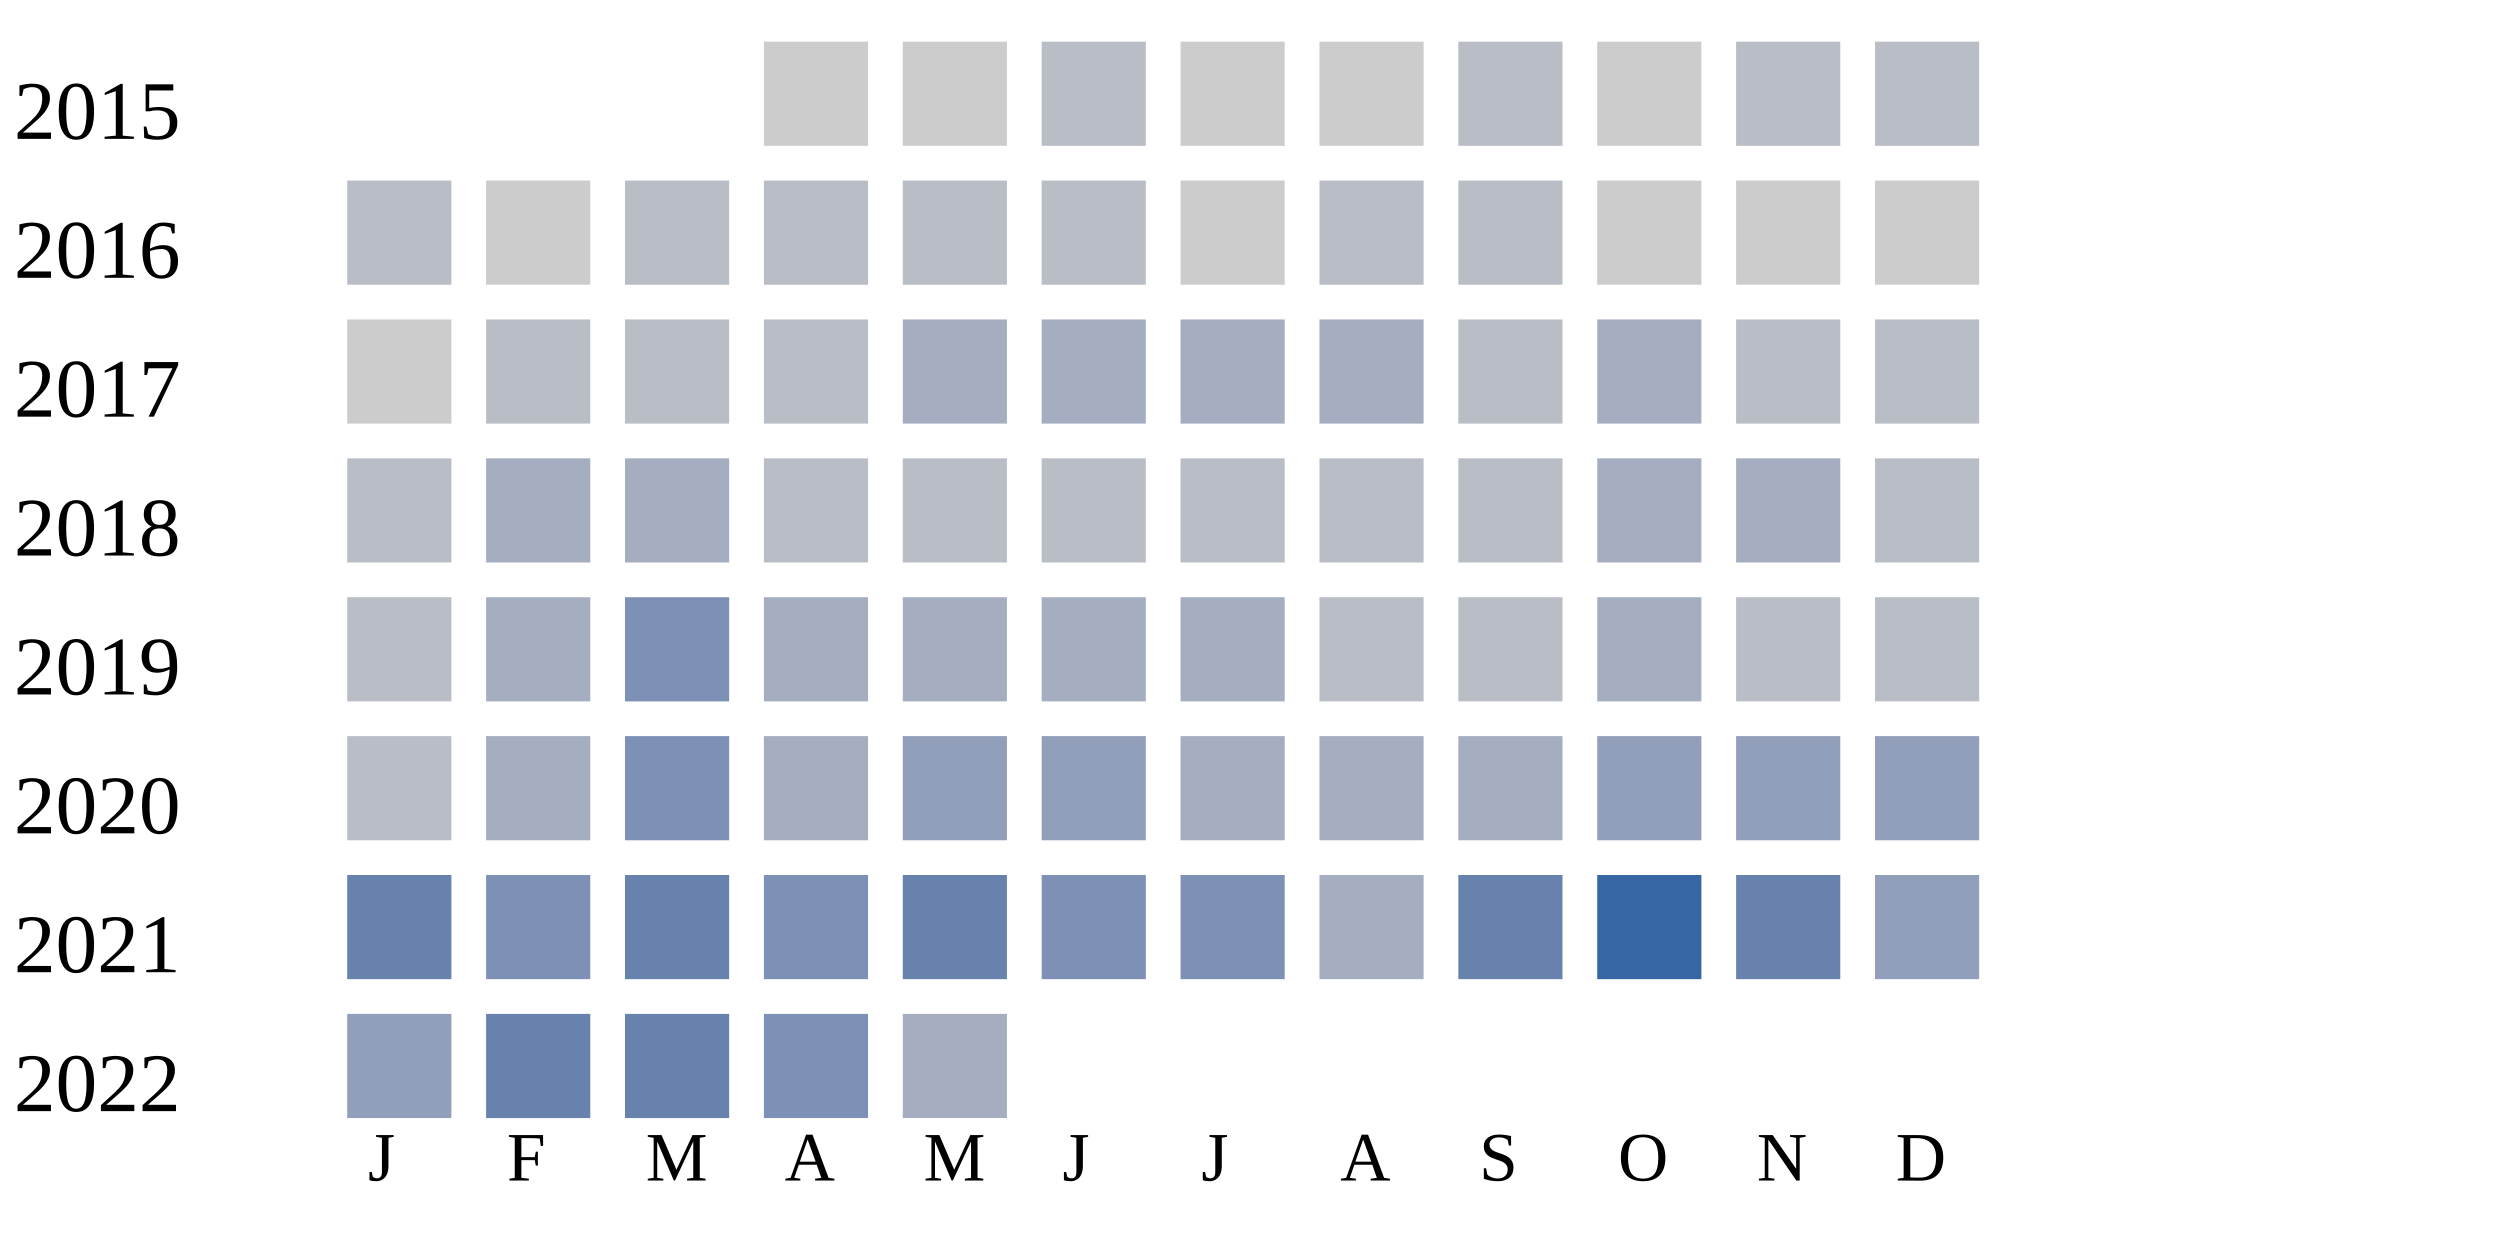
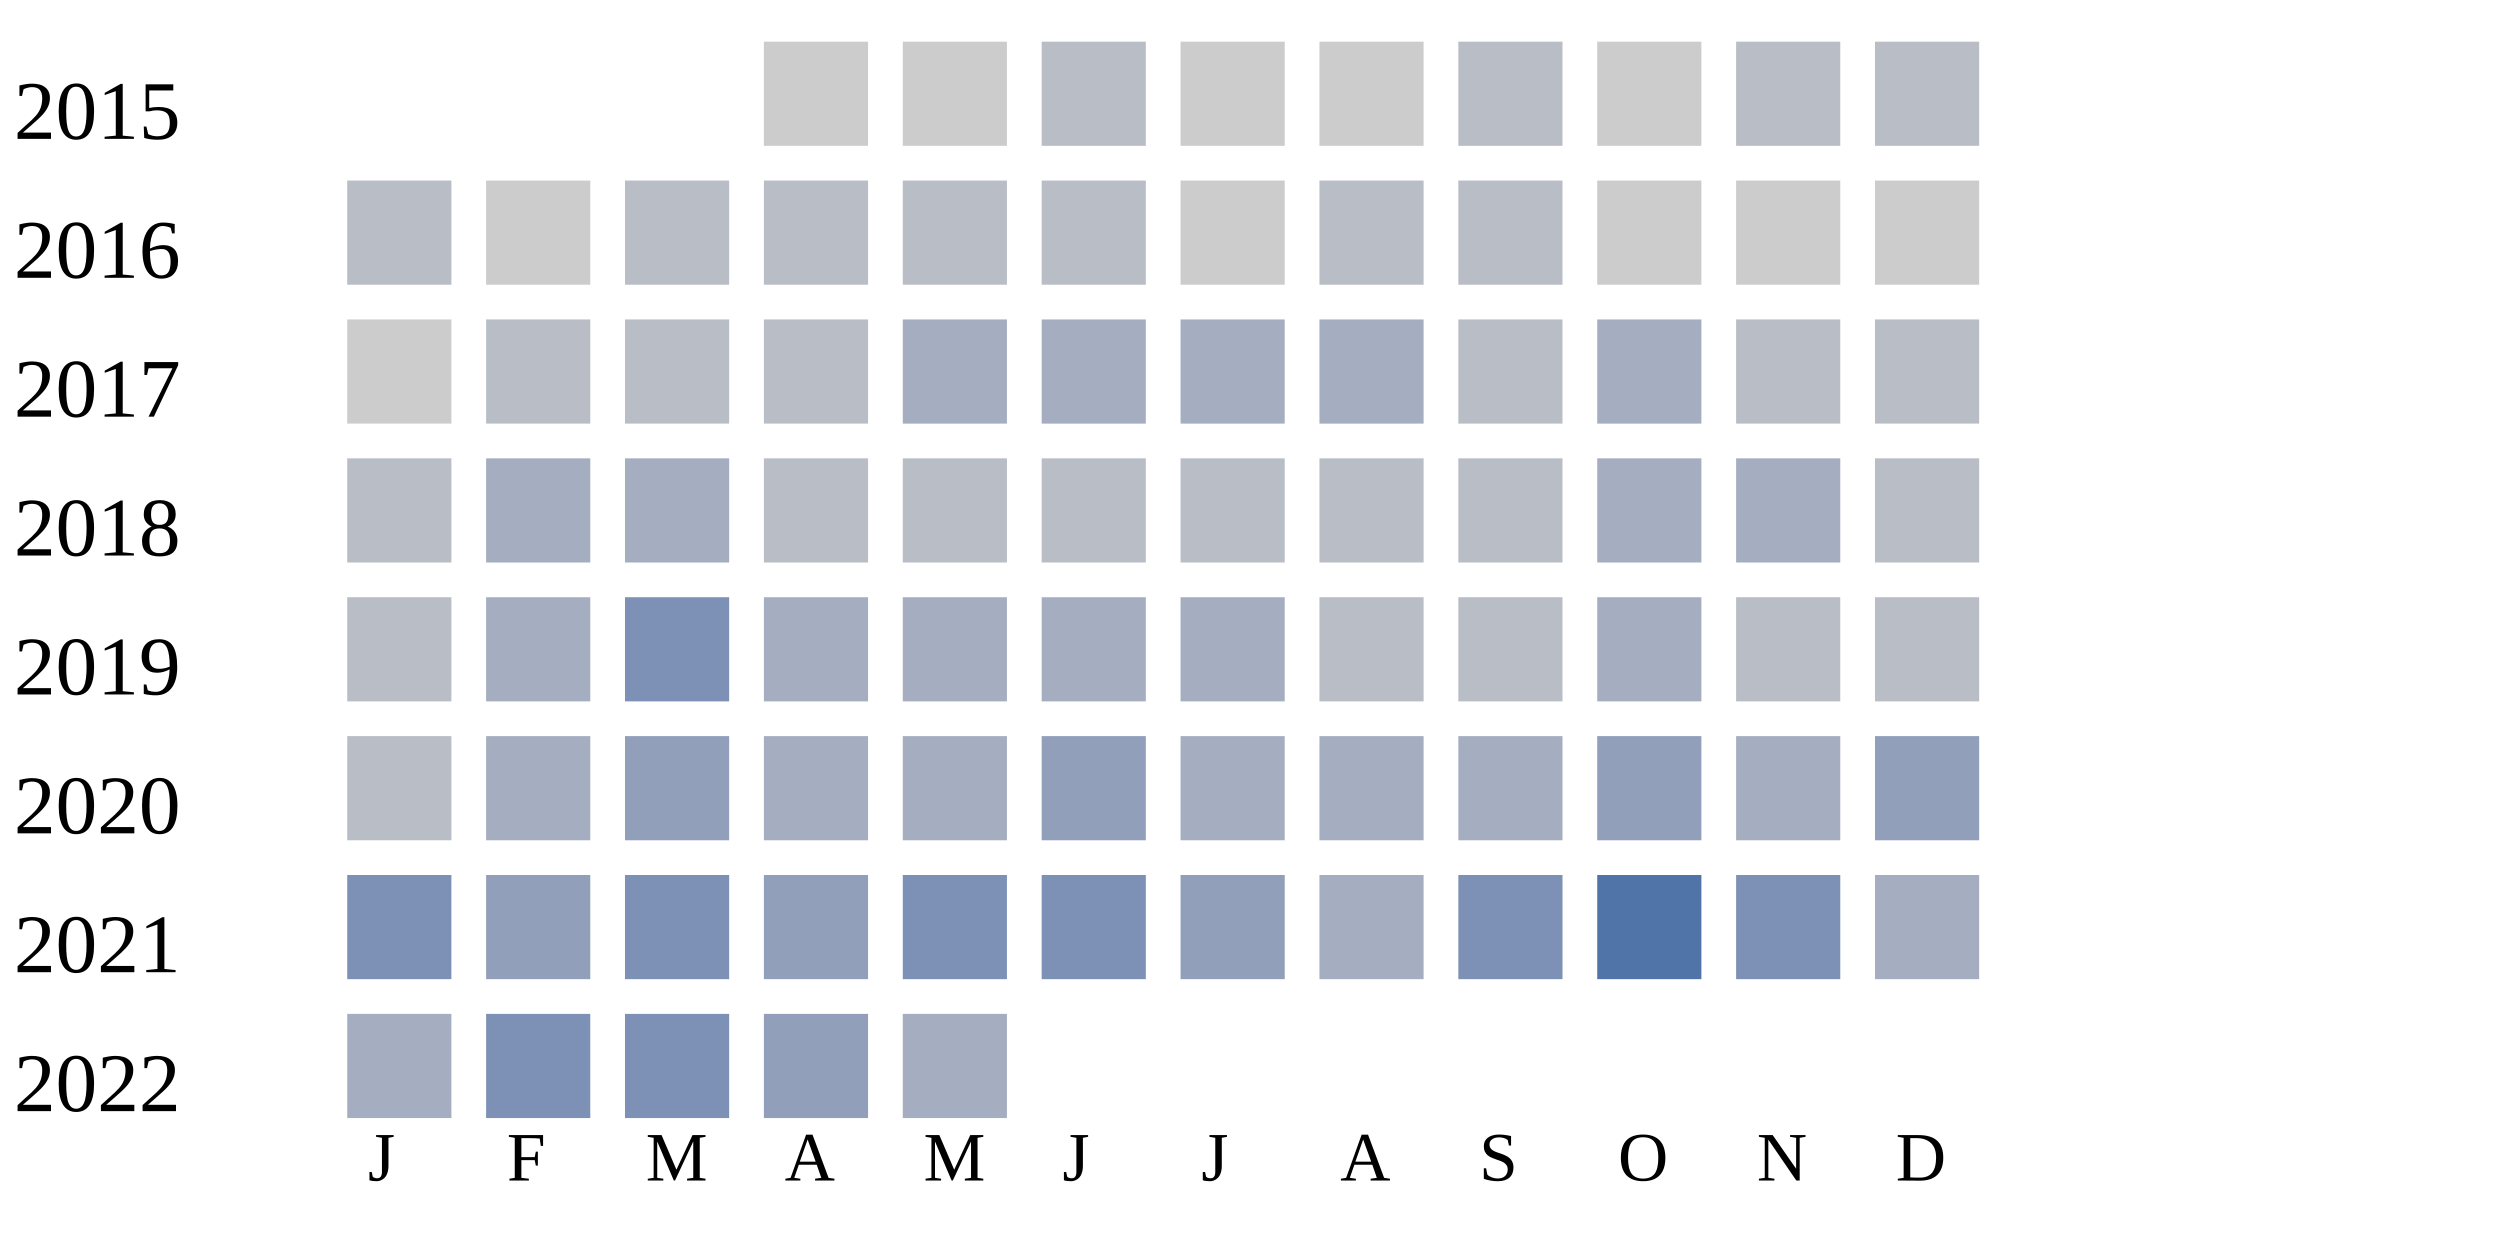
<svg xmlns="http://www.w3.org/2000/svg" width="360" height="180">
  <g transform="translate(0 0)">
    <text x="2" y="20">2015</text>
    <rect x="110" y="6" width="15" height="15" fill="#cccccc" />
    <rect x="130" y="6" width="15" height="15" fill="#cccccc" />
    <rect x="150" y="6" width="15" height="15" fill="#b9bdc6" />
    <rect x="170" y="6" width="15" height="15" fill="#cccccc" />
    <rect x="190" y="6" width="15" height="15" fill="#cccccc" />
    <rect x="210" y="6" width="15" height="15" fill="#b9bdc6" />
    <rect x="230" y="6" width="15" height="15" fill="#cccccc" />
    <rect x="250" y="6" width="15" height="15" fill="#b9bdc6" />
    <rect x="270" y="6" width="15" height="15" fill="#b9bdc6" />
  </g>
  <g transform="translate(0 20)">
    <text x="2" y="20">2016</text>
    <rect x="50" y="6" width="15" height="15" fill="#b9bdc6" />
    <rect x="70" y="6" width="15" height="15" fill="#cccccc" />
    <rect x="90" y="6" width="15" height="15" fill="#b9bdc6" />
    <rect x="110" y="6" width="15" height="15" fill="#b9bdc6" />
    <rect x="130" y="6" width="15" height="15" fill="#b9bdc6" />
    <rect x="150" y="6" width="15" height="15" fill="#b9bdc6" />
    <rect x="170" y="6" width="15" height="15" fill="#cccccc" />
    <rect x="190" y="6" width="15" height="15" fill="#b9bdc6" />
    <rect x="210" y="6" width="15" height="15" fill="#b9bdc6" />
    <rect x="230" y="6" width="15" height="15" fill="#cccccc" />
    <rect x="250" y="6" width="15" height="15" fill="#cccccc" />
    <rect x="270" y="6" width="15" height="15" fill="#cccccc" />
  </g>
  <g transform="translate(0 40)">
    <text x="2" y="20">2017</text>
    <rect x="50" y="6" width="15" height="15" fill="#cccccc" />
    <rect x="70" y="6" width="15" height="15" fill="#b9bdc6" />
    <rect x="90" y="6" width="15" height="15" fill="#b9bdc6" />
    <rect x="110" y="6" width="15" height="15" fill="#b9bdc6" />
    <rect x="130" y="6" width="15" height="15" fill="#a5aec0" />
    <rect x="150" y="6" width="15" height="15" fill="#a5aec0" />
    <rect x="170" y="6" width="15" height="15" fill="#a5aec0" />
    <rect x="190" y="6" width="15" height="15" fill="#a5aec0" />
    <rect x="210" y="6" width="15" height="15" fill="#b9bdc6" />
    <rect x="230" y="6" width="15" height="15" fill="#a5aec0" />
    <rect x="250" y="6" width="15" height="15" fill="#b9bdc6" />
    <rect x="270" y="6" width="15" height="15" fill="#b9bdc6" />
  </g>
  <g transform="translate(0 60)">
    <text x="2" y="20">2018</text>
    <rect x="50" y="6" width="15" height="15" fill="#b9bdc6" />
    <rect x="70" y="6" width="15" height="15" fill="#a5aec0" />
    <rect x="90" y="6" width="15" height="15" fill="#a5aec0" />
    <rect x="110" y="6" width="15" height="15" fill="#b9bdc6" />
    <rect x="130" y="6" width="15" height="15" fill="#b9bdc6" />
    <rect x="150" y="6" width="15" height="15" fill="#b9bdc6" />
    <rect x="170" y="6" width="15" height="15" fill="#b9bdc6" />
    <rect x="190" y="6" width="15" height="15" fill="#b9bdc6" />
    <rect x="210" y="6" width="15" height="15" fill="#b9bdc6" />
    <rect x="230" y="6" width="15" height="15" fill="#a5aec0" />
    <rect x="250" y="6" width="15" height="15" fill="#a5aec0" />
    <rect x="270" y="6" width="15" height="15" fill="#b9bdc6" />
  </g>
  <g transform="translate(0 80)">
    <text x="2" y="20">2019</text>
    <rect x="50" y="6" width="15" height="15" fill="#b9bdc6" />
    <rect x="70" y="6" width="15" height="15" fill="#a5aec0" />
    <rect x="90" y="6" width="15" height="15" fill="#7d90b5" />
    <rect x="110" y="6" width="15" height="15" fill="#a5aec0" />
    <rect x="130" y="6" width="15" height="15" fill="#a5aec0" />
    <rect x="150" y="6" width="15" height="15" fill="#a5aec0" />
    <rect x="170" y="6" width="15" height="15" fill="#a5aec0" />
    <rect x="190" y="6" width="15" height="15" fill="#b9bdc6" />
    <rect x="210" y="6" width="15" height="15" fill="#b9bdc6" />
    <rect x="230" y="6" width="15" height="15" fill="#a5aec0" />
    <rect x="250" y="6" width="15" height="15" fill="#b9bdc6" />
    <rect x="270" y="6" width="15" height="15" fill="#b9bdc6" />
  </g>
  <g transform="translate(0 100)">
    <text x="2" y="20">2020</text>
    <rect x="50" y="6" width="15" height="15" fill="#b9bdc6" />
    <rect x="70" y="6" width="15" height="15" fill="#a5aec0" />
-     <rect x="90" y="6" width="15" height="15" fill="#7d90b5" />
+     <rect x="90" y="6" width="15" height="15" fill="#919fba" />
    <rect x="110" y="6" width="15" height="15" fill="#a5aec0" />
-     <rect x="130" y="6" width="15" height="15" fill="#919fba" />
+     <rect x="130" y="6" width="15" height="15" fill="#a5aec0" />
    <rect x="150" y="6" width="15" height="15" fill="#919fba" />
    <rect x="170" y="6" width="15" height="15" fill="#a5aec0" />
    <rect x="190" y="6" width="15" height="15" fill="#a5aec0" />
    <rect x="210" y="6" width="15" height="15" fill="#a5aec0" />
    <rect x="230" y="6" width="15" height="15" fill="#919fba" />
-     <rect x="250" y="6" width="15" height="15" fill="#919fba" />
+     <rect x="250" y="6" width="15" height="15" fill="#a5aec0" />
    <rect x="270" y="6" width="15" height="15" fill="#919fba" />
  </g>
  <g transform="translate(0 120)">
    <text x="2" y="20">2021</text>
-     <rect x="50" y="6" width="15" height="15" fill="#6882ae" />
-     <rect x="70" y="6" width="15" height="15" fill="#7d90b5" />
-     <rect x="90" y="6" width="15" height="15" fill="#6882ae" />
-     <rect x="110" y="6" width="15" height="15" fill="#7d90b5" />
-     <rect x="130" y="6" width="15" height="15" fill="#6882ae" />
+     <rect x="50" y="6" width="15" height="15" fill="#7d90b5" />
+     <rect x="70" y="6" width="15" height="15" fill="#919fba" />
+     <rect x="90" y="6" width="15" height="15" fill="#7d90b5" />
+     <rect x="110" y="6" width="15" height="15" fill="#919fba" />
+     <rect x="130" y="6" width="15" height="15" fill="#7d90b5" />
    <rect x="150" y="6" width="15" height="15" fill="#7d90b5" />
-     <rect x="170" y="6" width="15" height="15" fill="#7d90b5" />
+     <rect x="170" y="6" width="15" height="15" fill="#919fba" />
    <rect x="190" y="6" width="15" height="15" fill="#a5aec0" />
-     <rect x="210" y="6" width="15" height="15" fill="#6882ae" />
-     <rect x="230" y="6" width="15" height="15" fill="#3667a2" />
-     <rect x="250" y="6" width="15" height="15" fill="#6882ae" />
-     <rect x="270" y="6" width="15" height="15" fill="#919fba" />
+     <rect x="210" y="6" width="15" height="15" fill="#7d90b5" />
+     <rect x="230" y="6" width="15" height="15" fill="#5174a8" />
+     <rect x="250" y="6" width="15" height="15" fill="#7d90b5" />
+     <rect x="270" y="6" width="15" height="15" fill="#a5aec0" />
  </g>
  <g transform="translate(0 140)">
    <text x="2" y="20">2022</text>
-     <rect x="50" y="6" width="15" height="15" fill="#919fba" />
-     <rect x="70" y="6" width="15" height="15" fill="#6882ae" />
-     <rect x="90" y="6" width="15" height="15" fill="#6882ae" />
-     <rect x="110" y="6" width="15" height="15" fill="#7d90b5" />
+     <rect x="50" y="6" width="15" height="15" fill="#a5aec0" />
+     <rect x="70" y="6" width="15" height="15" fill="#7d90b5" />
+     <rect x="90" y="6" width="15" height="15" fill="#7d90b5" />
+     <rect x="110" y="6" width="15" height="15" fill="#919fba" />
    <rect x="130" y="6" width="15" height="15" fill="#a5aec0" />
  </g>
  <text style="font-size: 10px; text-align: center" x="53" y="170">J</text>
  <text style="font-size: 10px; text-align: center" x="73" y="170">F</text>
  <text style="font-size: 10px; text-align: center" x="93" y="170">M</text>
  <text style="font-size: 10px; text-align: center" x="113" y="170">A</text>
  <text style="font-size: 10px; text-align: center" x="133" y="170">M</text>
  <text style="font-size: 10px; text-align: center" x="153" y="170">J</text>
  <text style="font-size: 10px; text-align: center" x="173" y="170">J</text>
  <text style="font-size: 10px; text-align: center" x="193" y="170">A</text>
  <text style="font-size: 10px; text-align: center" x="213" y="170">S</text>
  <text style="font-size: 10px; text-align: center" x="233" y="170">O</text>
  <text style="font-size: 10px; text-align: center" x="253" y="170">N</text>
  <text style="font-size: 10px; text-align: center" x="273" y="170">D</text>
  <text style="font-size: 10px;" x="155" y="189">Less</text>
  <rect fill="#b9bdc6" width="10" height="10" x="180" y="180" />
  <rect fill="#919fba" width="10" height="10" x="195" y="180" />
  <rect fill="#6882ae" width="10" height="10" x="210" y="180" />
  <rect fill="#005a9c" width="10" height="10" x="225" y="180" />
  <text x="240" y="189" style="font-size: 10px;">More</text>
</svg>
